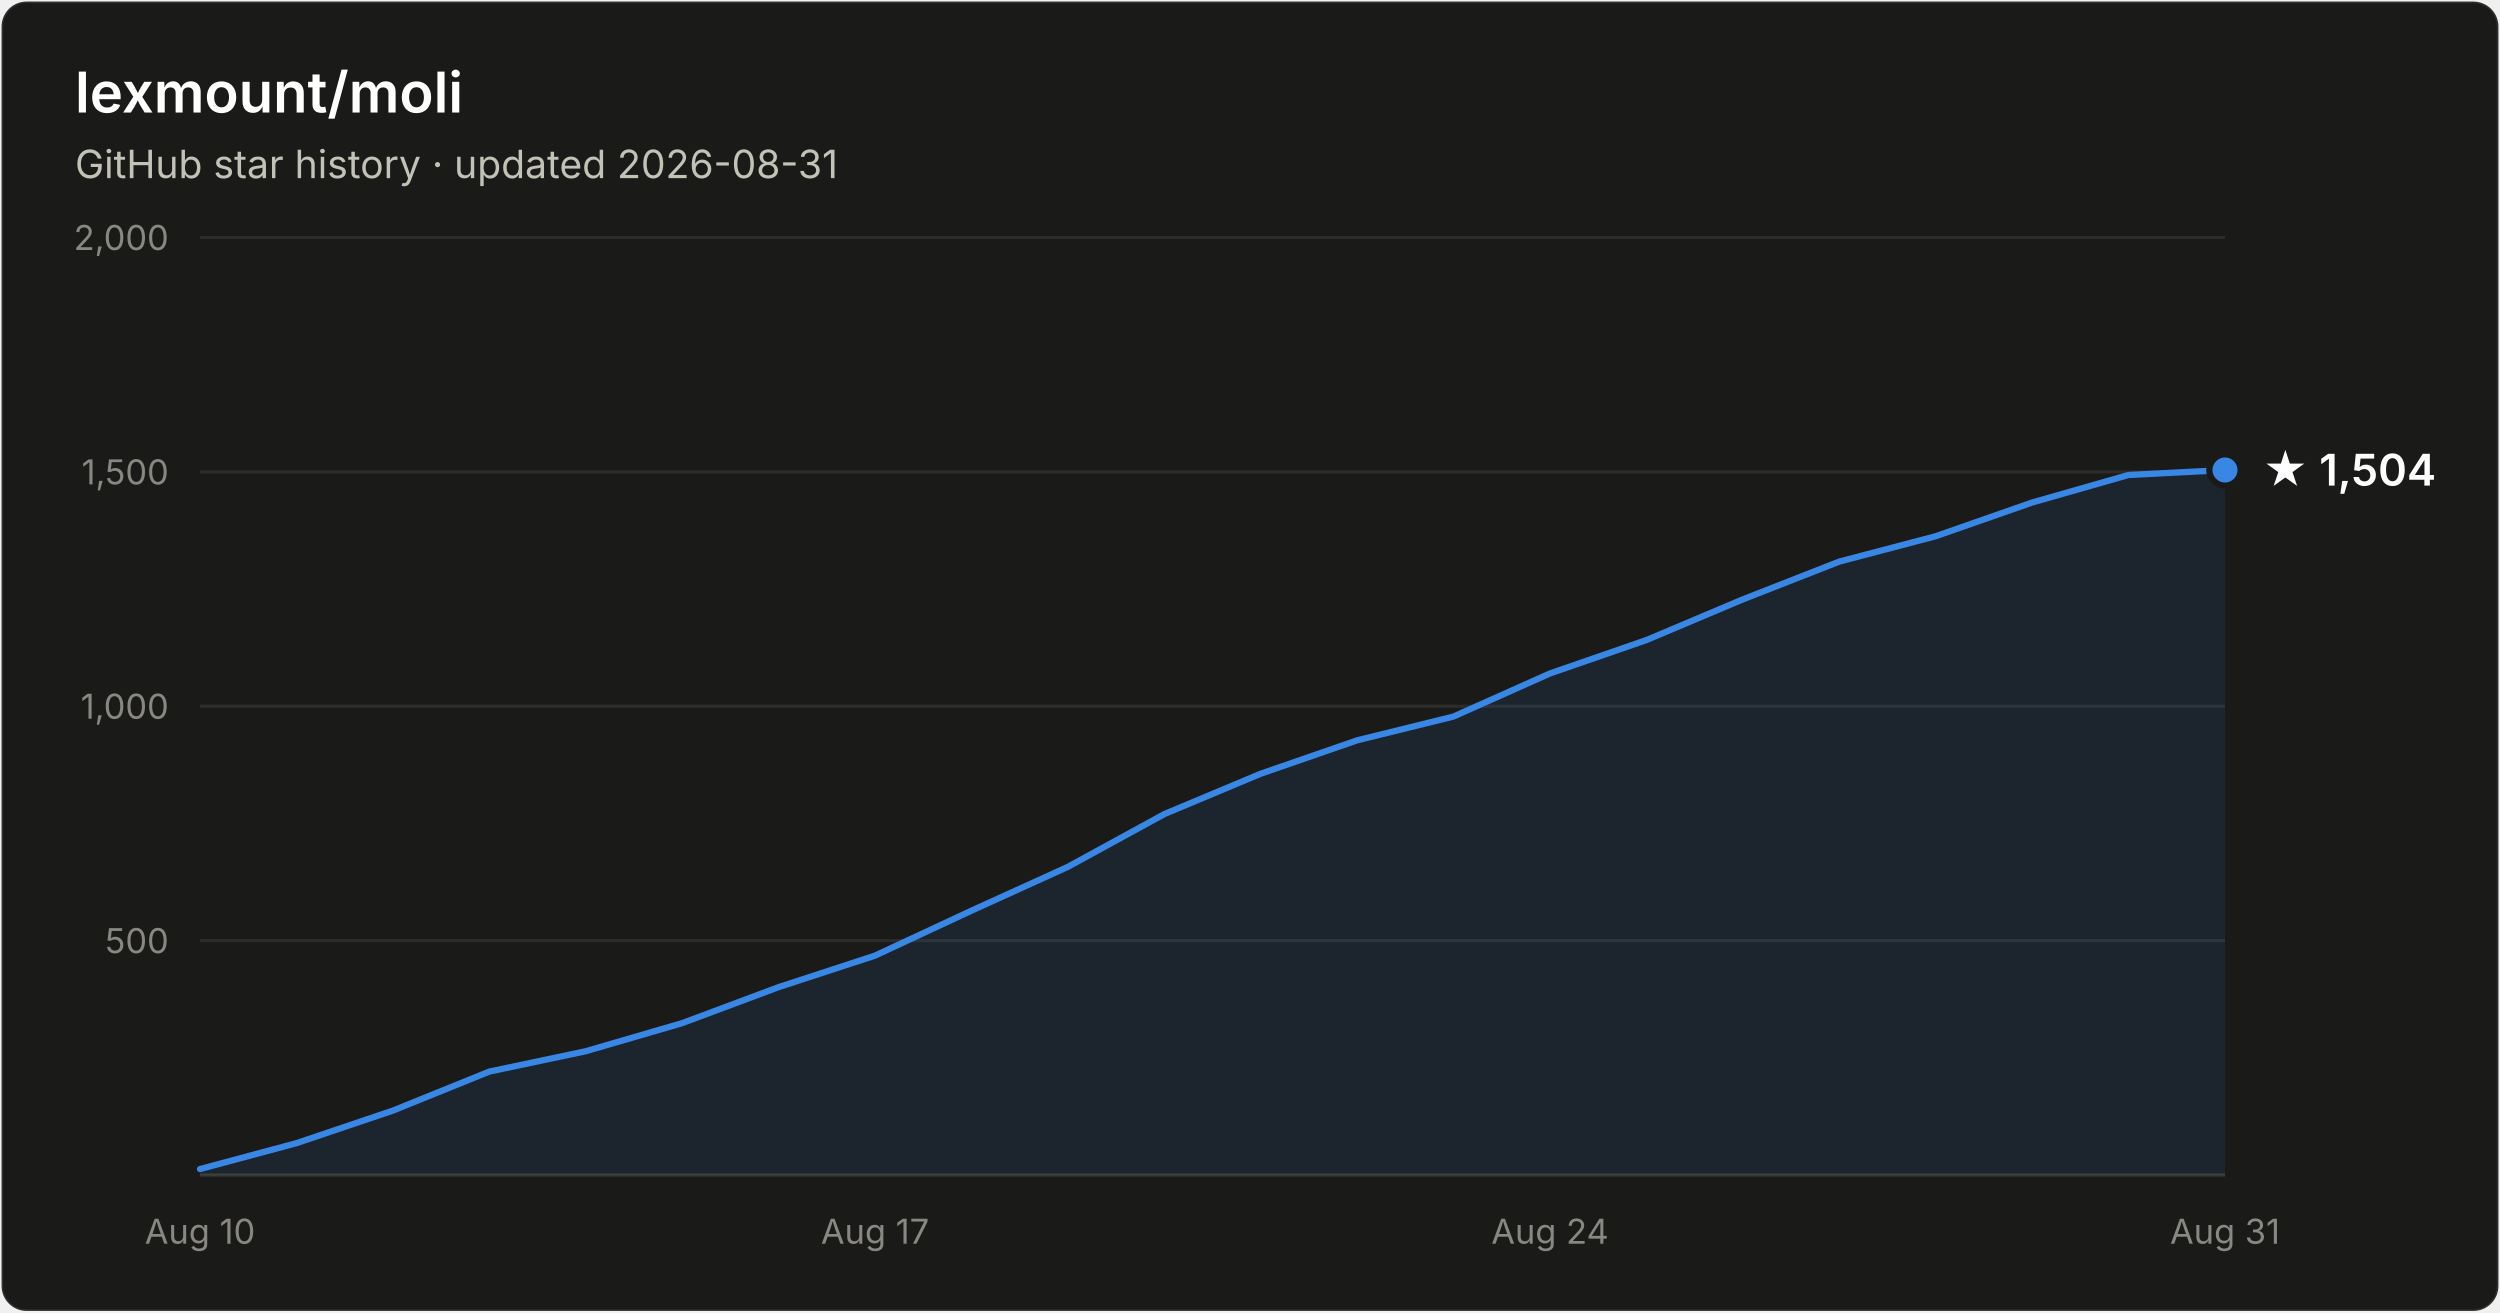
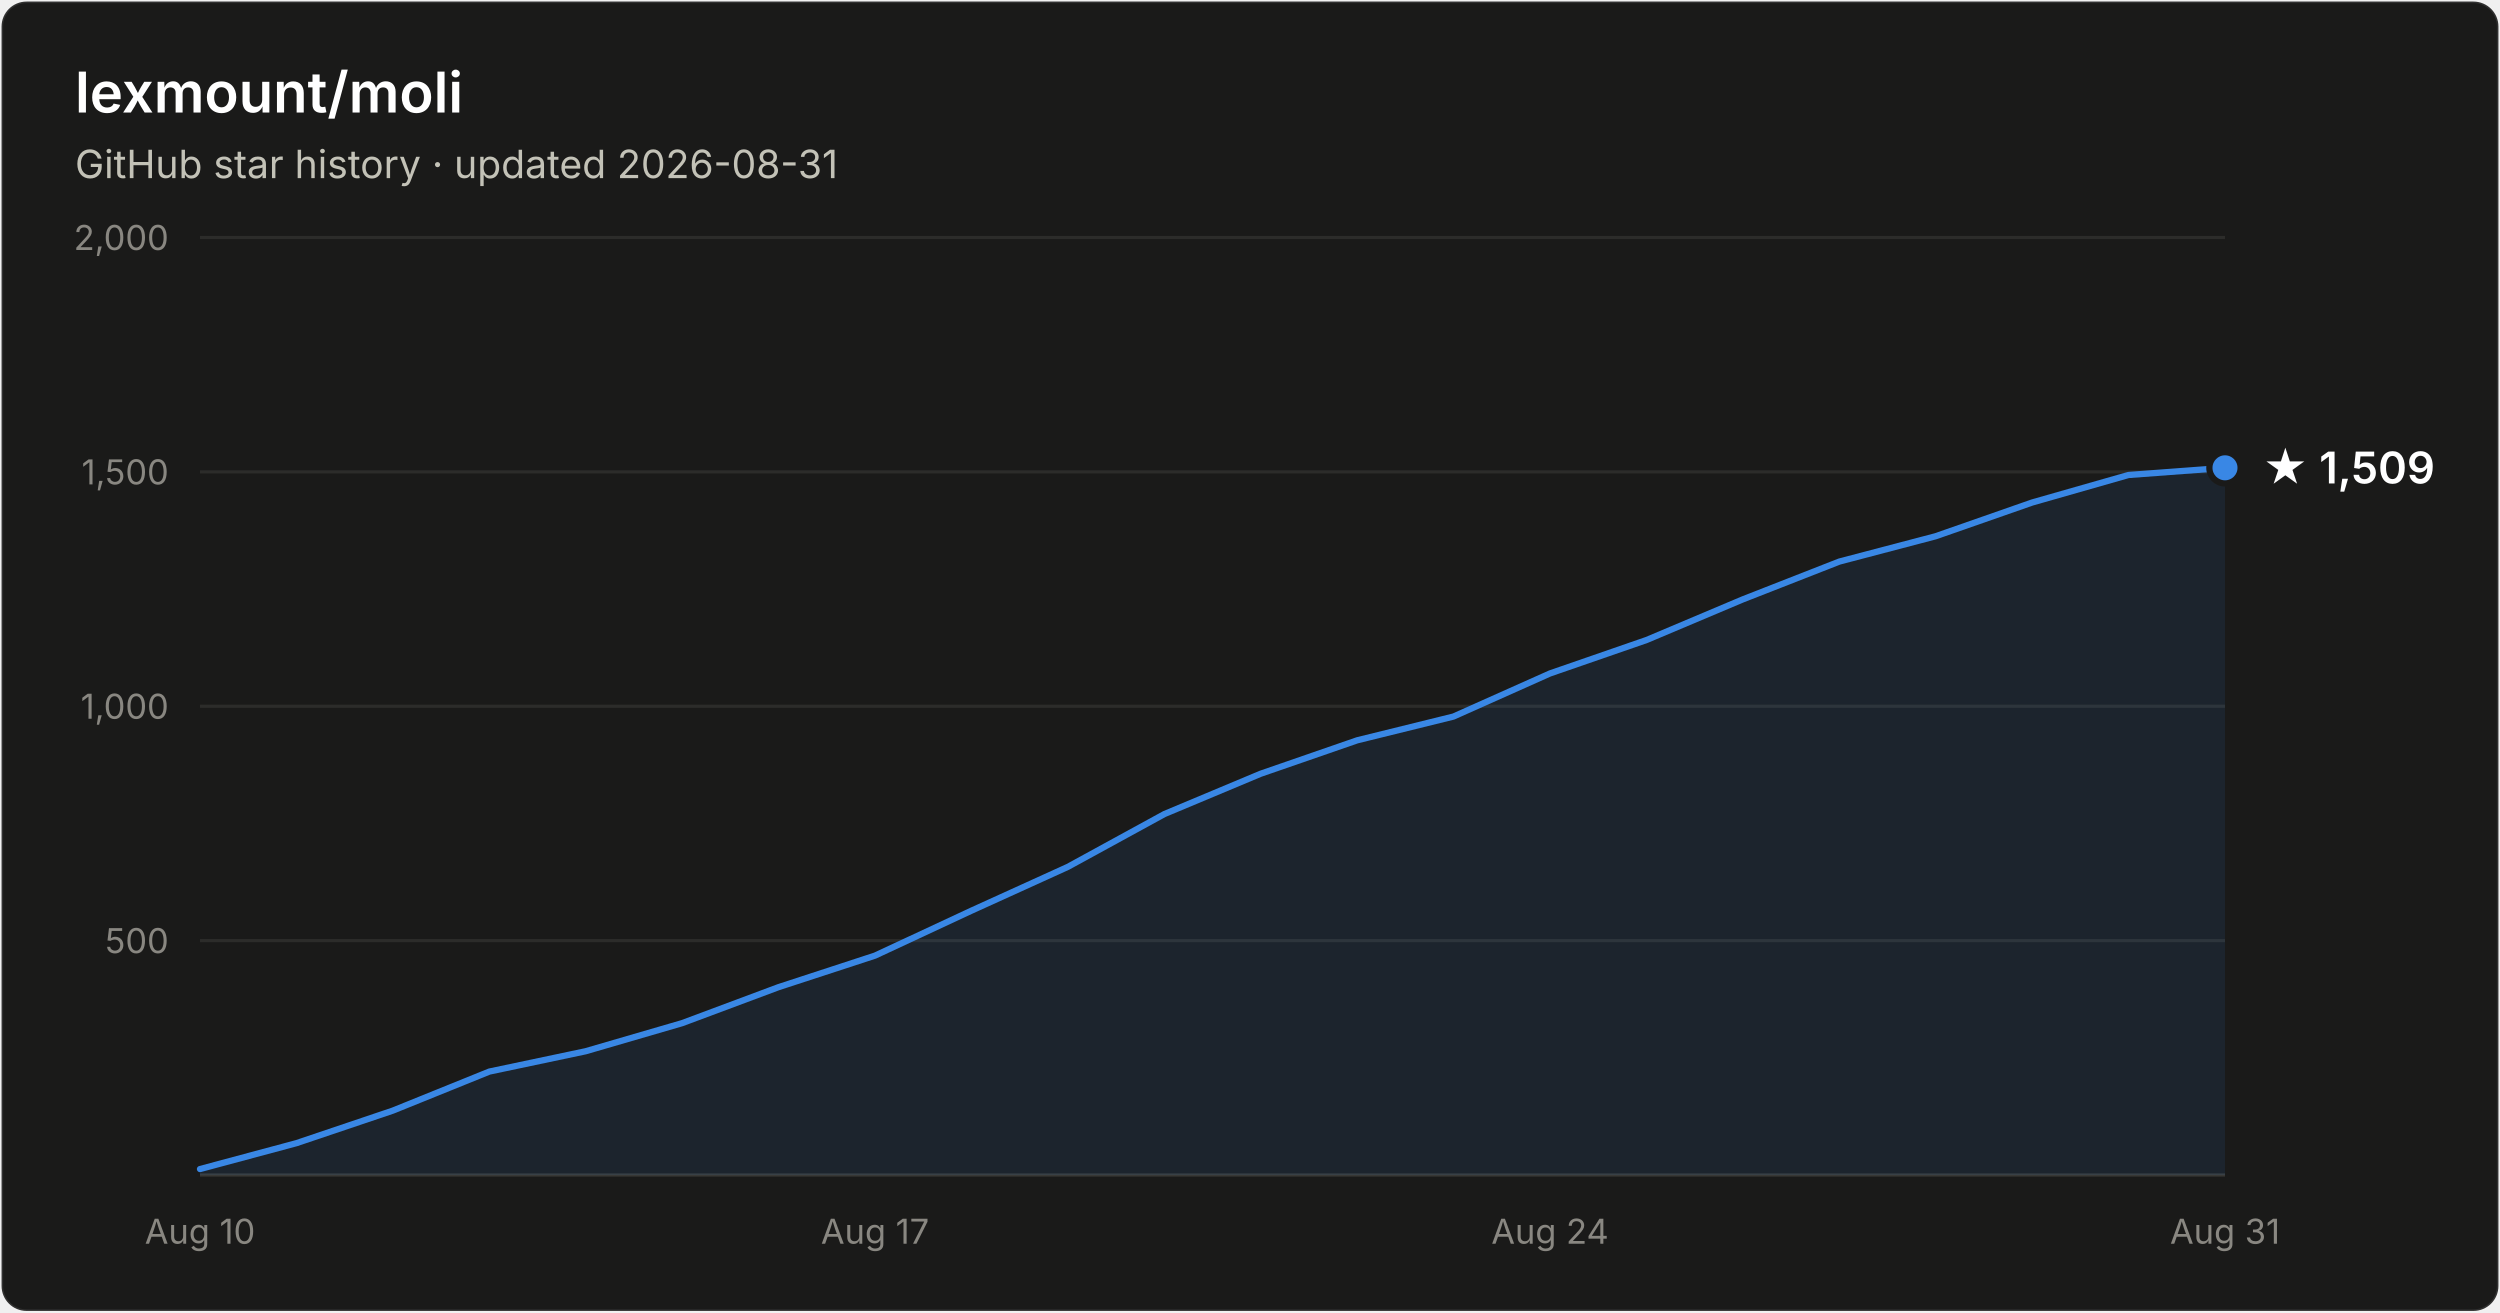
- <svg xmlns="http://www.w3.org/2000/svg" width="800" height="420" viewBox="0 0 800 420" font-family="system-ui, -apple-system, Segoe UI, sans-serif" role="img" aria-label="Star history of lexmount/moli: 1,504 stars as of 2026-08-31">
+ <svg xmlns="http://www.w3.org/2000/svg" width="800" height="420" viewBox="0 0 800 420" font-family="system-ui, -apple-system, Segoe UI, sans-serif" role="img" aria-label="Star history of lexmount/moli: 1,509 stars as of 2026-08-31">
  <rect x="0.5" y="0.5" width="799" height="419" rx="8" fill="#1a1a19" stroke="rgba(255,255,255,0.10)" />
  <text x="24" y="36" fill="#ffffff" font-size="18" font-weight="600">lexmount/moli</text>
  <text x="24" y="57" fill="#c3c2b7" font-size="12.5">GitHub star history · updated 2026-08-31</text>
  <line x1="64" y1="301.0" x2="712" y2="301.0" stroke="#2c2c2a" stroke-width="1" />
  <text x="54" y="305.0" text-anchor="end" fill="#898781" font-size="11" style="font-variant-numeric:tabular-nums">500</text>
  <line x1="64" y1="226.0" x2="712" y2="226.0" stroke="#2c2c2a" stroke-width="1" />
  <text x="54" y="230.0" text-anchor="end" fill="#898781" font-size="11" style="font-variant-numeric:tabular-nums">1,000</text>
  <line x1="64" y1="151.0" x2="712" y2="151.0" stroke="#2c2c2a" stroke-width="1" />
  <text x="54" y="155.0" text-anchor="end" fill="#898781" font-size="11" style="font-variant-numeric:tabular-nums">1,500</text>
  <line x1="64" y1="76.0" x2="712" y2="76.0" stroke="#2c2c2a" stroke-width="1" />
  <text x="54" y="80.0" text-anchor="end" fill="#898781" font-size="11" style="font-variant-numeric:tabular-nums">2,000</text>
  <line x1="64" y1="376" x2="712" y2="376" stroke="#383835" stroke-width="1" />
  <text x="64.0" y="398" text-anchor="middle" fill="#898781" font-size="11" style="font-variant-numeric:tabular-nums">Aug 10</text>
  <text x="280.0" y="398" text-anchor="middle" fill="#898781" font-size="11" style="font-variant-numeric:tabular-nums">Aug 17</text>
  <text x="496.0" y="398" text-anchor="middle" fill="#898781" font-size="11" style="font-variant-numeric:tabular-nums">Aug 24</text>
  <text x="712.0" y="398" text-anchor="middle" fill="#898781" font-size="11" style="font-variant-numeric:tabular-nums">Aug 31</text>
-   <path d="M64.0 374.1 L94.9 365.8 L125.7 355.4 L156.6 342.9 L187.4 336.4 L218.3 327.4 L249.1 315.9 L280.0 305.8 L310.9 291.4 L341.7 277.4 L372.6 260.5 L403.4 247.6 L434.3 236.9 L465.1 229.3 L496.0 215.5 L526.9 204.8 L557.7 191.8 L588.6 179.7 L619.4 171.6 L650.3 160.8 L681.1 152.0 L712.0 150.4 L712.0 376 L64.0 376 Z" fill="#3987e5" fill-opacity="0.1" />
-   <path d="M64.0 374.1 L94.9 365.8 L125.7 355.4 L156.6 342.9 L187.4 336.4 L218.3 327.4 L249.1 315.9 L280.0 305.8 L310.9 291.4 L341.7 277.4 L372.6 260.5 L403.4 247.6 L434.3 236.9 L465.1 229.3 L496.0 215.5 L526.9 204.8 L557.7 191.8 L588.6 179.7 L619.4 171.6 L650.3 160.8 L681.1 152.0 L712.0 150.4" fill="none" stroke="#3987e5" stroke-width="2" stroke-linejoin="round" stroke-linecap="round" />
-   <circle cx="712.0" cy="150.4" r="5" fill="#3987e5" stroke="#1a1a19" stroke-width="2" />
-   <text x="724.0" y="155.4" fill="#ffffff" font-size="14" font-weight="600">★ 1,504</text>
+   <path d="M64.0 374.1 L94.9 365.8 L125.7 355.4 L156.6 342.9 L187.4 336.4 L218.3 327.4 L249.1 315.9 L280.0 305.8 L310.9 291.4 L341.7 277.4 L372.6 260.5 L403.4 247.6 L434.3 236.9 L465.1 229.3 L496.0 215.5 L526.9 204.8 L557.7 191.8 L588.6 179.7 L619.4 171.6 L650.3 160.8 L681.1 152.0 L712.0 149.7 L712.0 376 L64.0 376 Z" fill="#3987e5" fill-opacity="0.1" />
+   <path d="M64.0 374.1 L94.9 365.8 L125.7 355.4 L156.6 342.9 L187.4 336.4 L218.3 327.4 L249.1 315.9 L280.0 305.8 L310.9 291.4 L341.7 277.4 L372.6 260.5 L403.4 247.6 L434.3 236.9 L465.1 229.3 L496.0 215.5 L526.9 204.8 L557.7 191.8 L588.6 179.7 L619.4 171.6 L650.3 160.8 L681.1 152.0 L712.0 149.7" fill="none" stroke="#3987e5" stroke-width="2" stroke-linejoin="round" stroke-linecap="round" />
+   <circle cx="712.0" cy="149.7" r="5" fill="#3987e5" stroke="#1a1a19" stroke-width="2" />
+   <text x="724.0" y="154.7" fill="#ffffff" font-size="14" font-weight="600">★ 1,509</text>
</svg>
